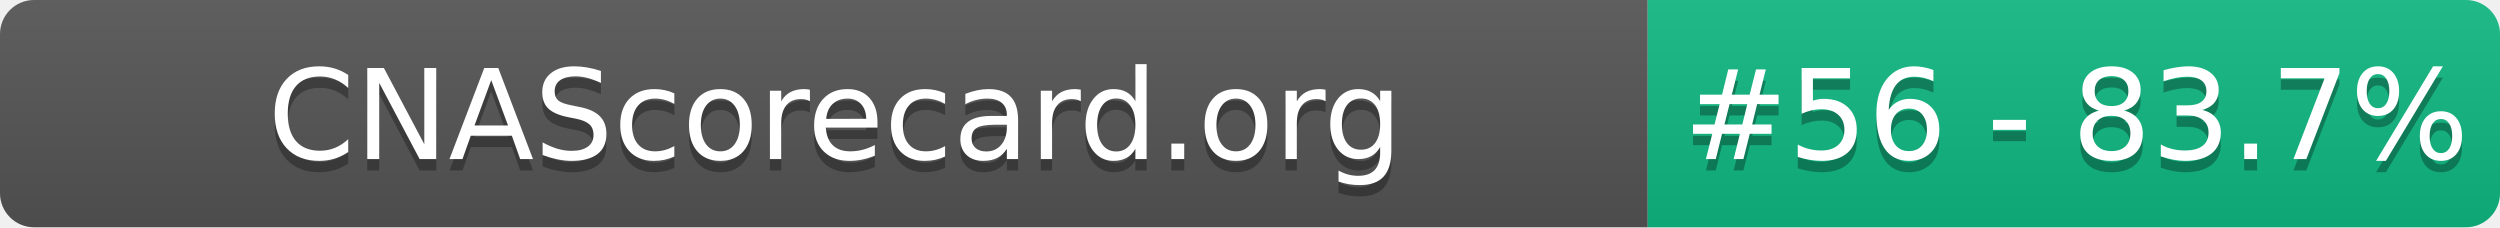
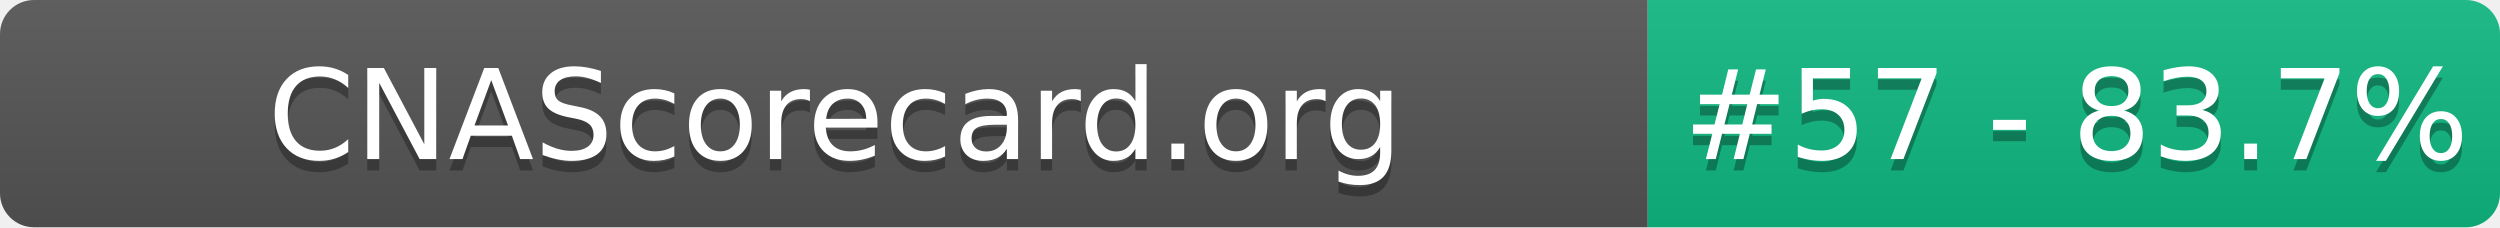
- <svg xmlns="http://www.w3.org/2000/svg" width="220" height="20" role="img" aria-label="CNAScorecard.org: #56 - 83.7%">
+ <svg xmlns="http://www.w3.org/2000/svg" width="220" height="20" role="img" aria-label="CNAScorecard.org: #57 - 83.7%">
  <linearGradient id="s" x2="0" y2="100%">
    <stop offset="0" stop-color="#bbb" stop-opacity=".1" />
    <stop offset="1" stop-opacity=".1" />
  </linearGradient>
  <clipPath id="r">
    <rect width="220" height="20" rx="3" fill="#fff" />
  </clipPath>
  <g clip-path="url(#r)">
    <rect width="145" height="20" fill="#555" />
    <rect x="145" width="75" height="20" fill="#10B981" />
    <rect width="220" height="20" fill="url(#s)" />
  </g>
  <g fill="#fff" text-anchor="middle" font-family="Verdana,Geneva,DejaVu Sans,sans-serif" text-rendering="geometricPrecision" font-size="110">
    <text aria-hidden="true" x="735" y="150" fill="#010101" fill-opacity=".3" transform="scale(.1)" textLength="1350">CNAScorecard.org</text>
    <text x="735" y="140" transform="scale(.1)" fill="#fff" textLength="1350">CNAScorecard.org</text>
-     <text aria-hidden="true" x="1827" y="150" fill="#010101" fill-opacity=".3" transform="scale(.1)" textLength="605">#56 - 83.7%</text>
-     <text x="1827" y="140" transform="scale(.1)" fill="#fff" textLength="605">#56 - 83.7%</text>
+     <text aria-hidden="true" x="1827" y="150" fill="#010101" fill-opacity=".3" transform="scale(.1)" textLength="605">#57 - 83.7%</text>
+     <text x="1827" y="140" transform="scale(.1)" fill="#fff" textLength="605">#57 - 83.7%</text>
  </g>
</svg>
